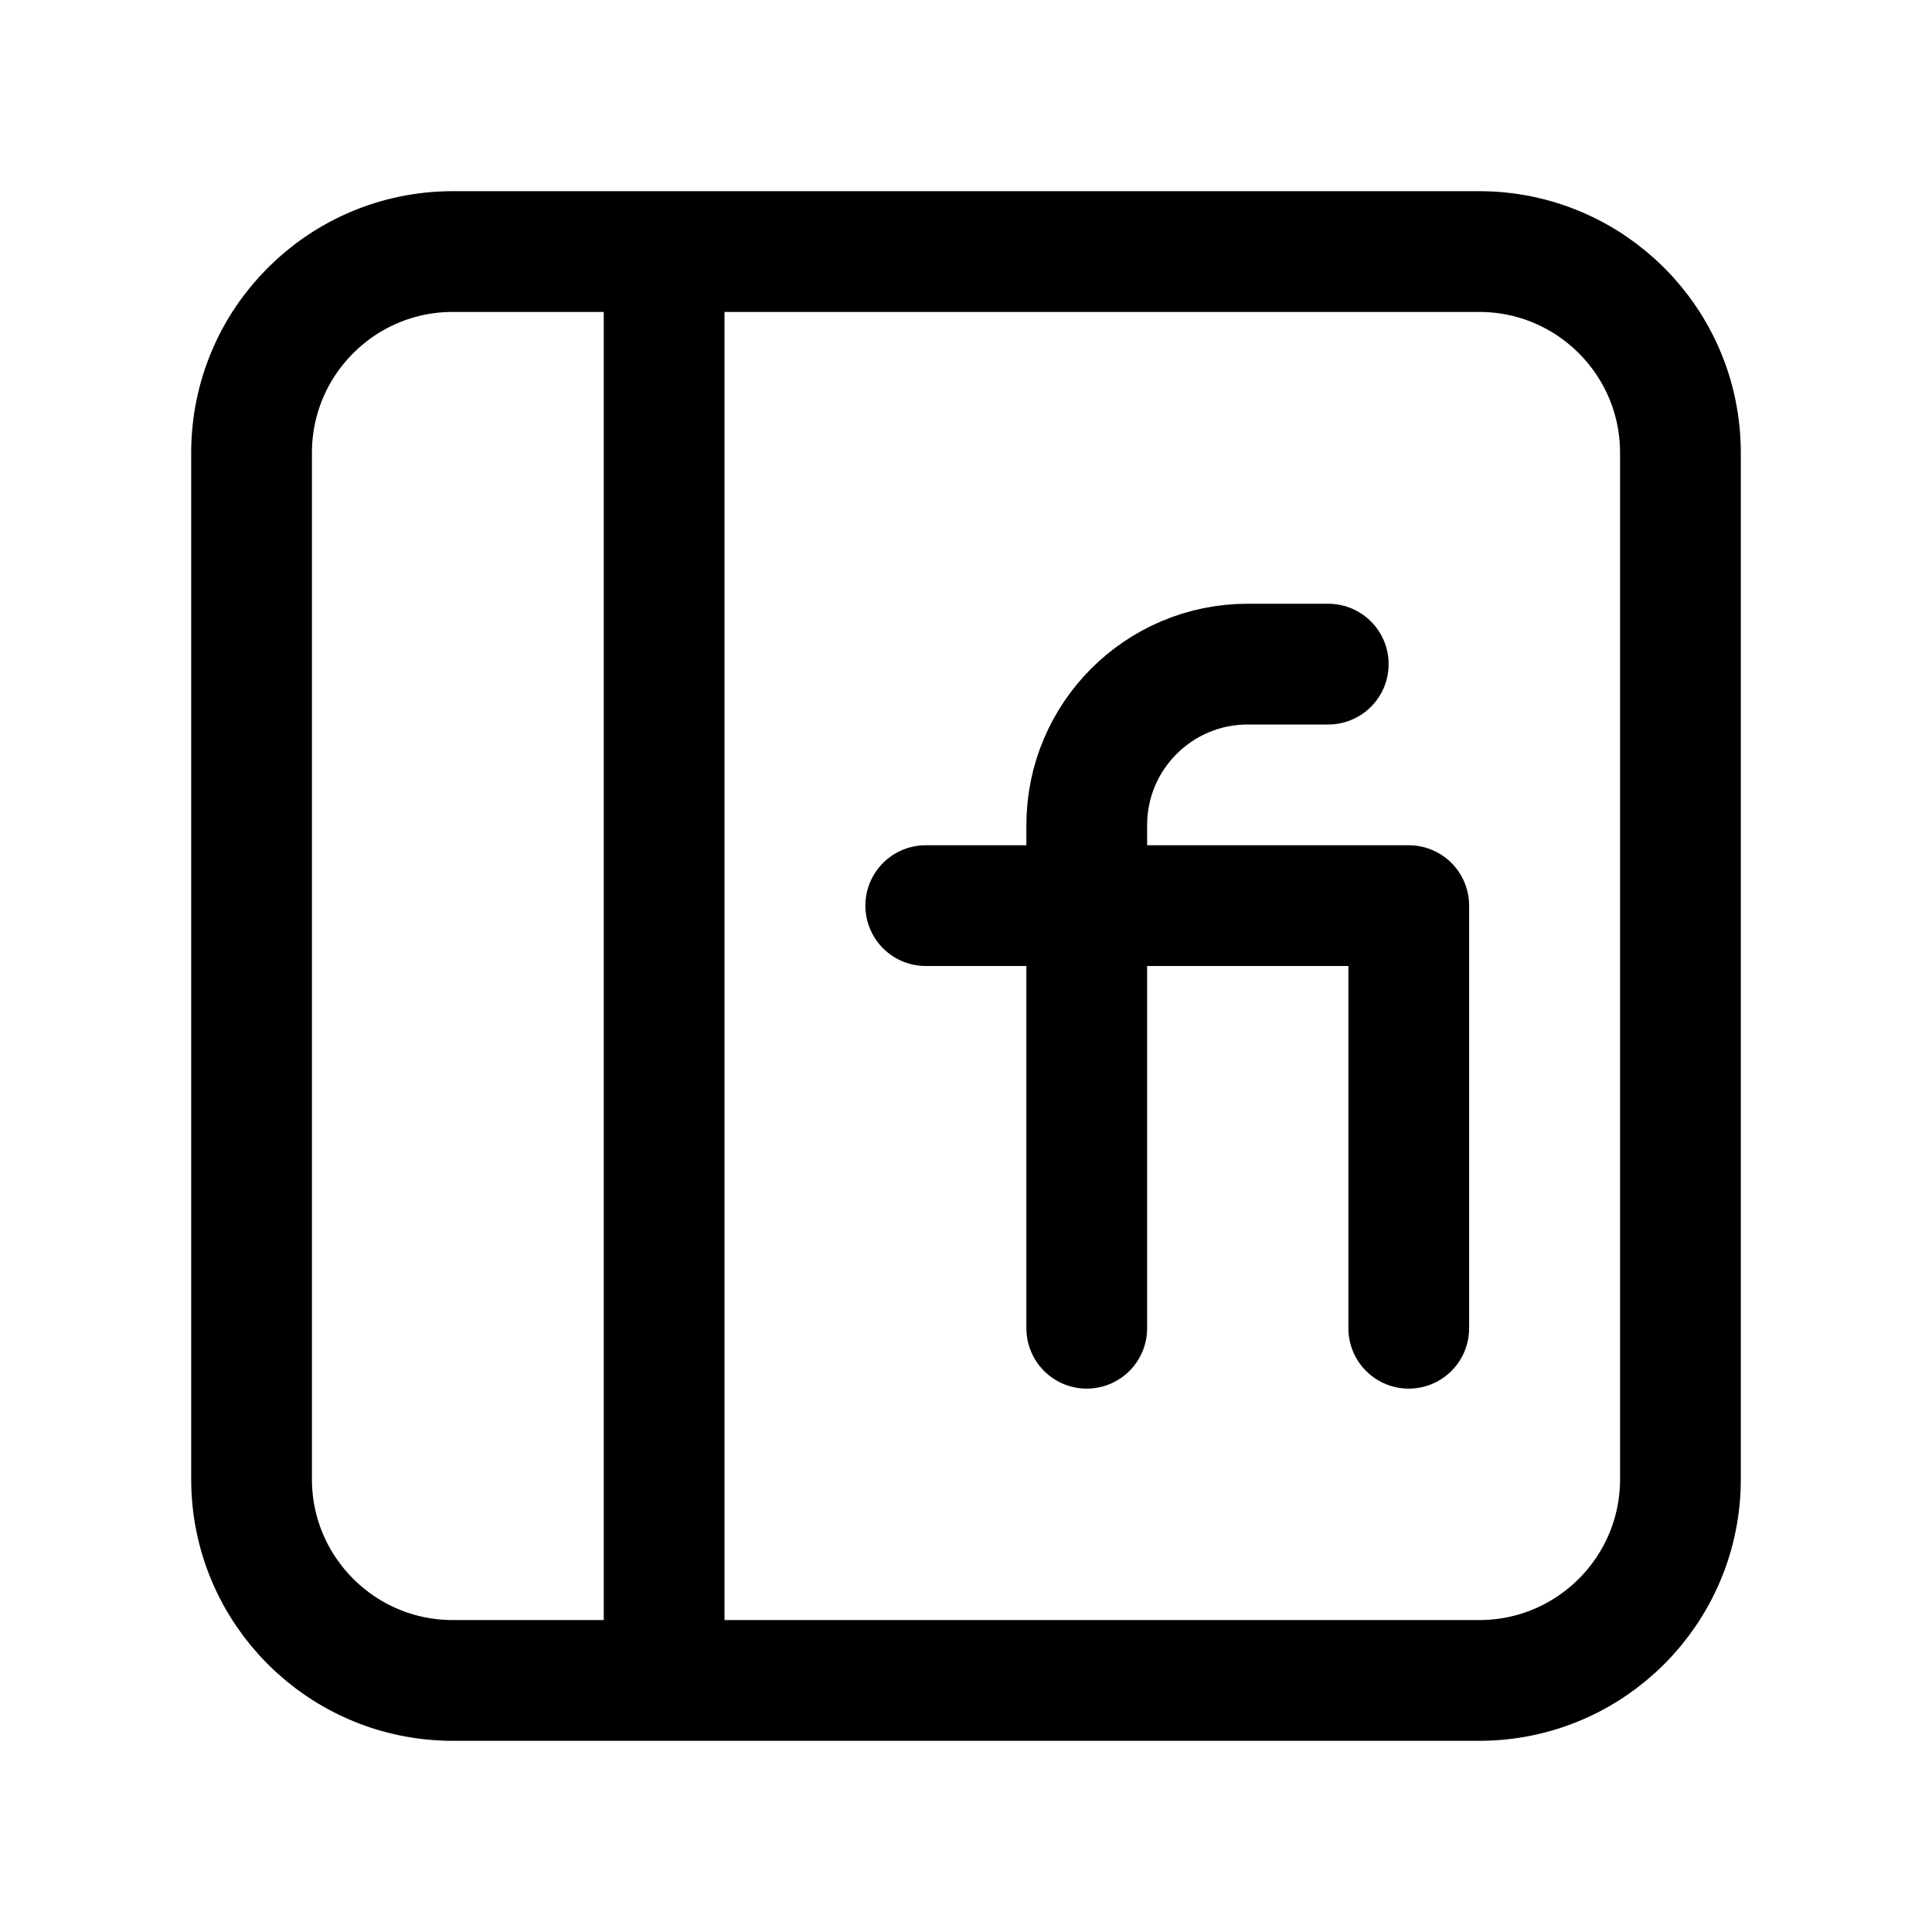
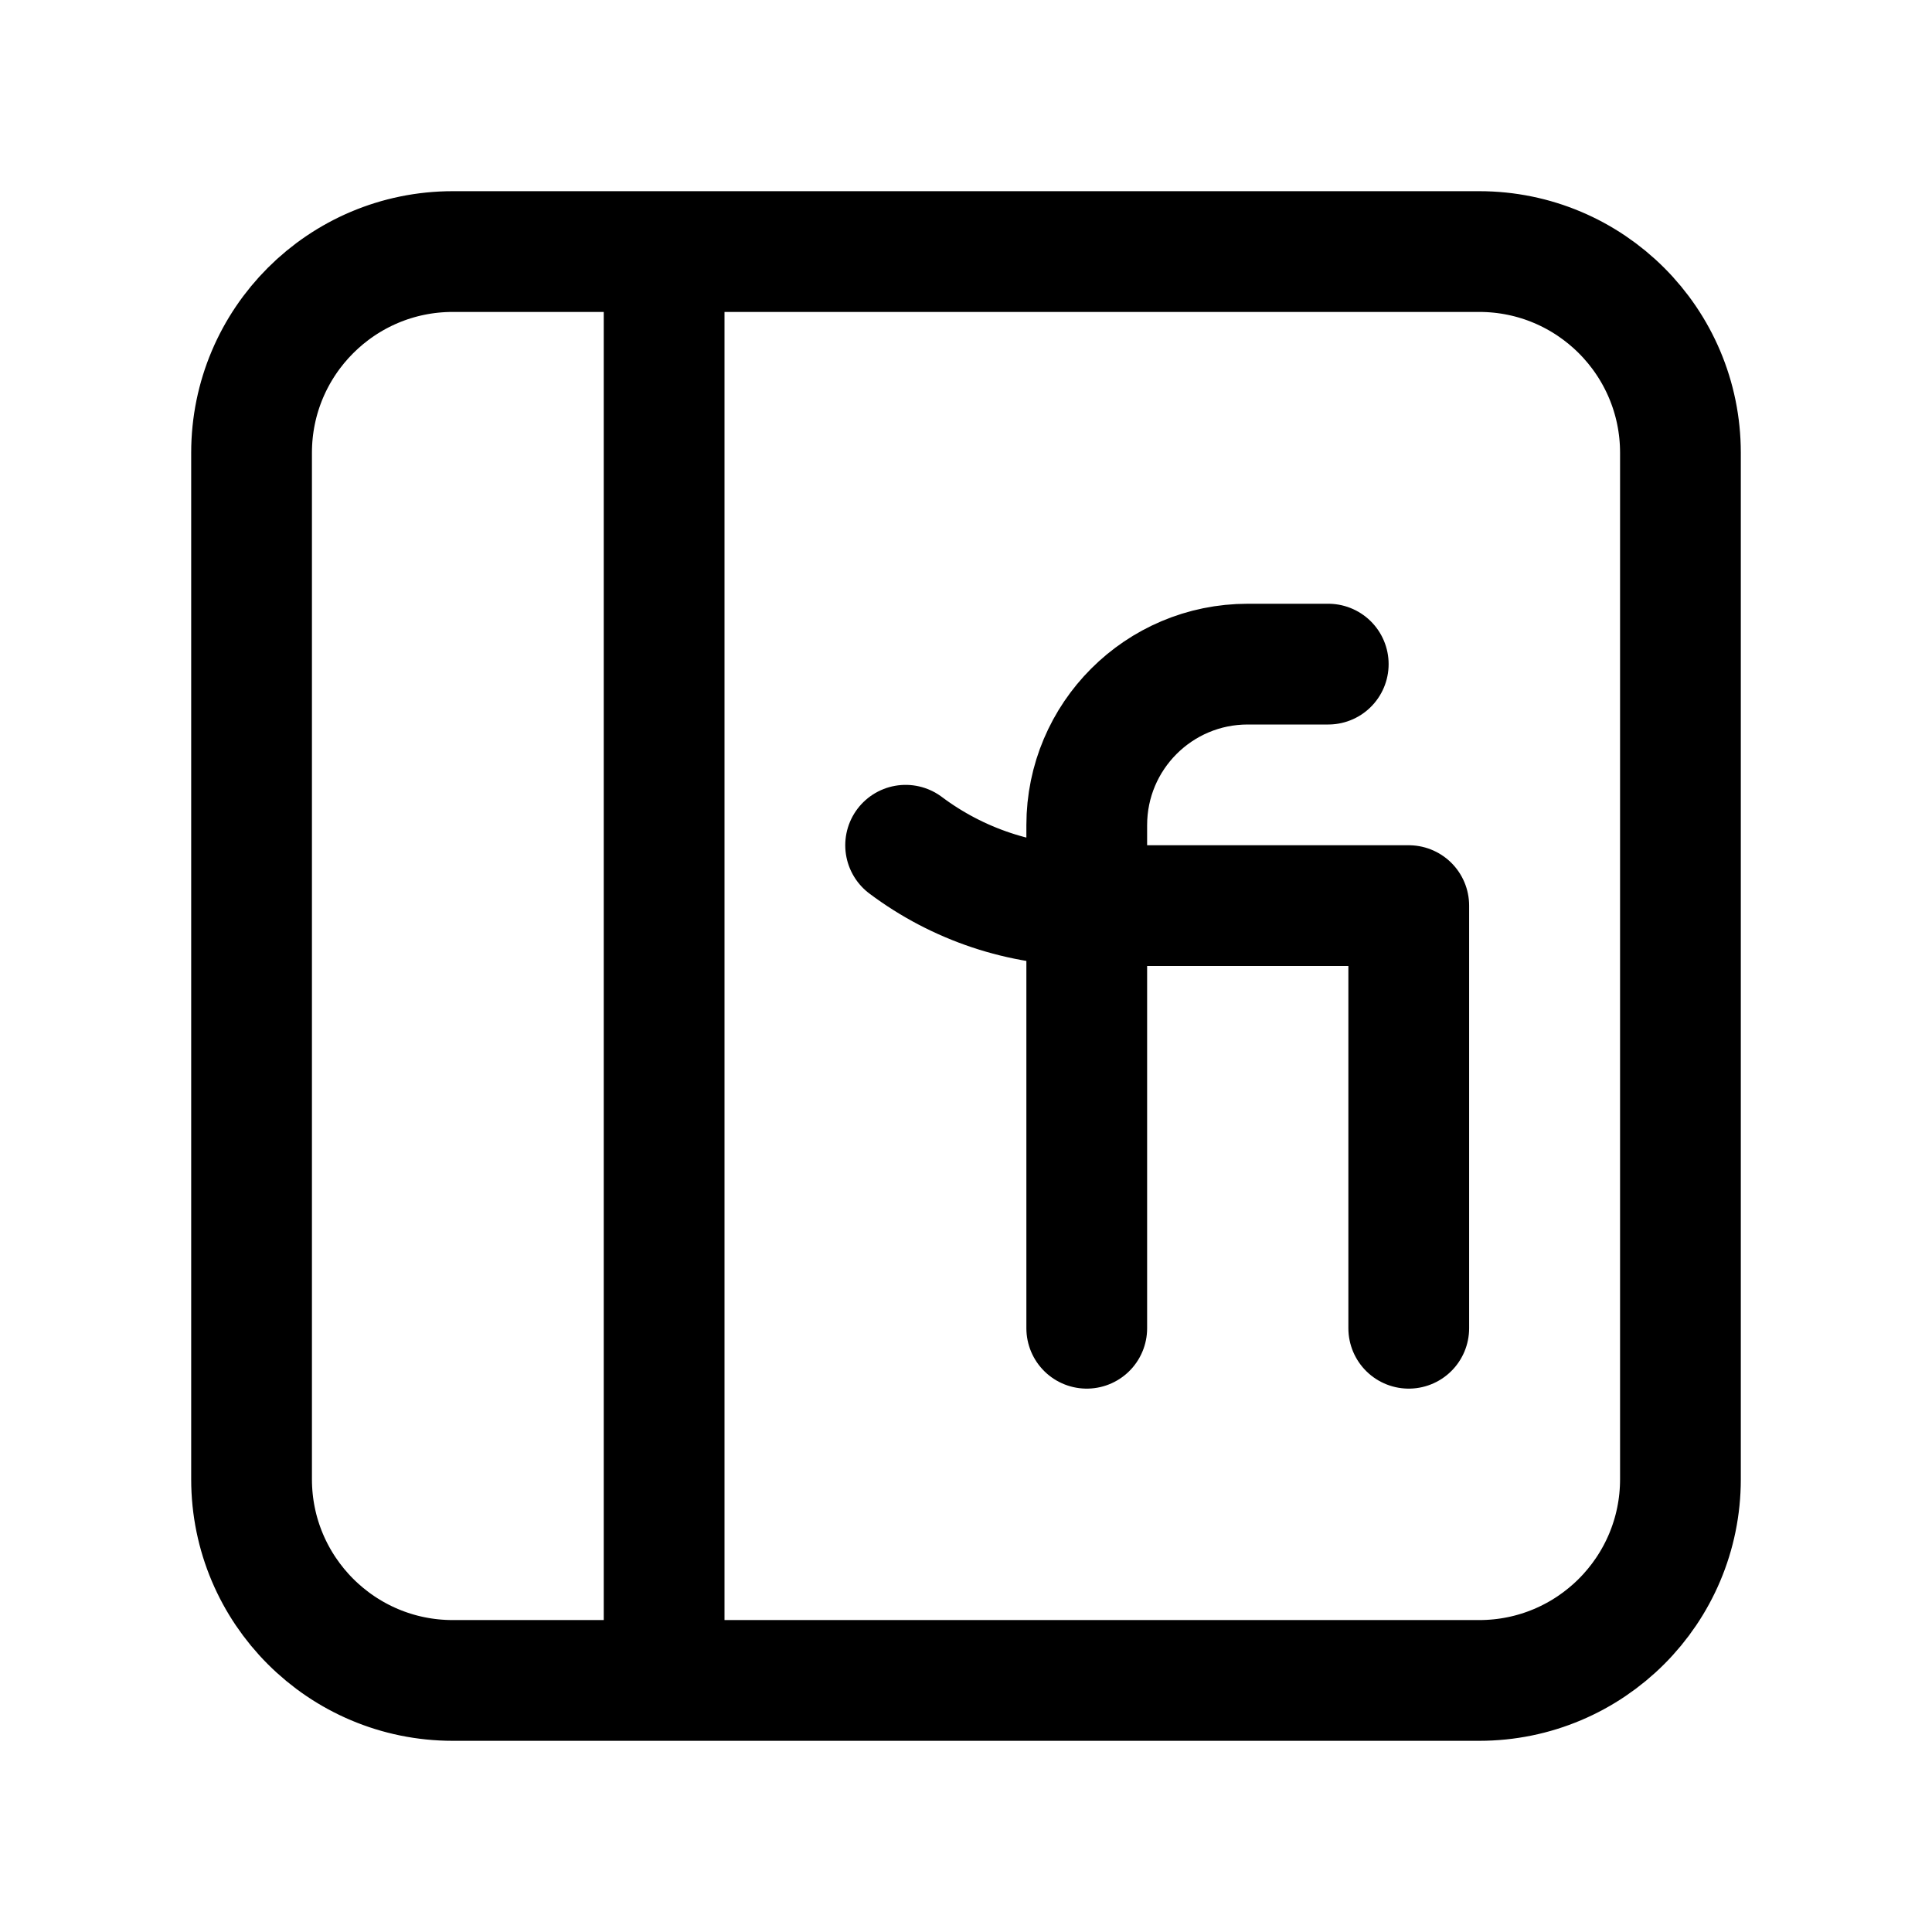
<svg xmlns="http://www.w3.org/2000/svg" width="192" height="192" fill="none">
-   <path stroke="#000" stroke-linecap="round" stroke-linejoin="round" stroke-width="12" d="M45 25h102a20 20 0 0 1 20 20v102a20 20 0 0 1-20 20H45a20 20 0 0 1-20-20V45a20 20 0 0 1 20-20Zm21 0v142m42-35V82a16 16 0 0 1 16-16h8M92 90h48v42" />
+   <path stroke="#000" stroke-linecap="round" stroke-linejoin="round" stroke-width="12" d="M45 25h102a20 20 0 0 1 20 20v102a20 20 0 0 1-20 20H45a20 20 0 0 1-20-20V45a20 20 0 0 1 20-20Zm21 0v142m42-35V82a16 16 0 0 1 16-16h8M90 84a30 30 0 0 0 18 6h32v42" />
</svg>
